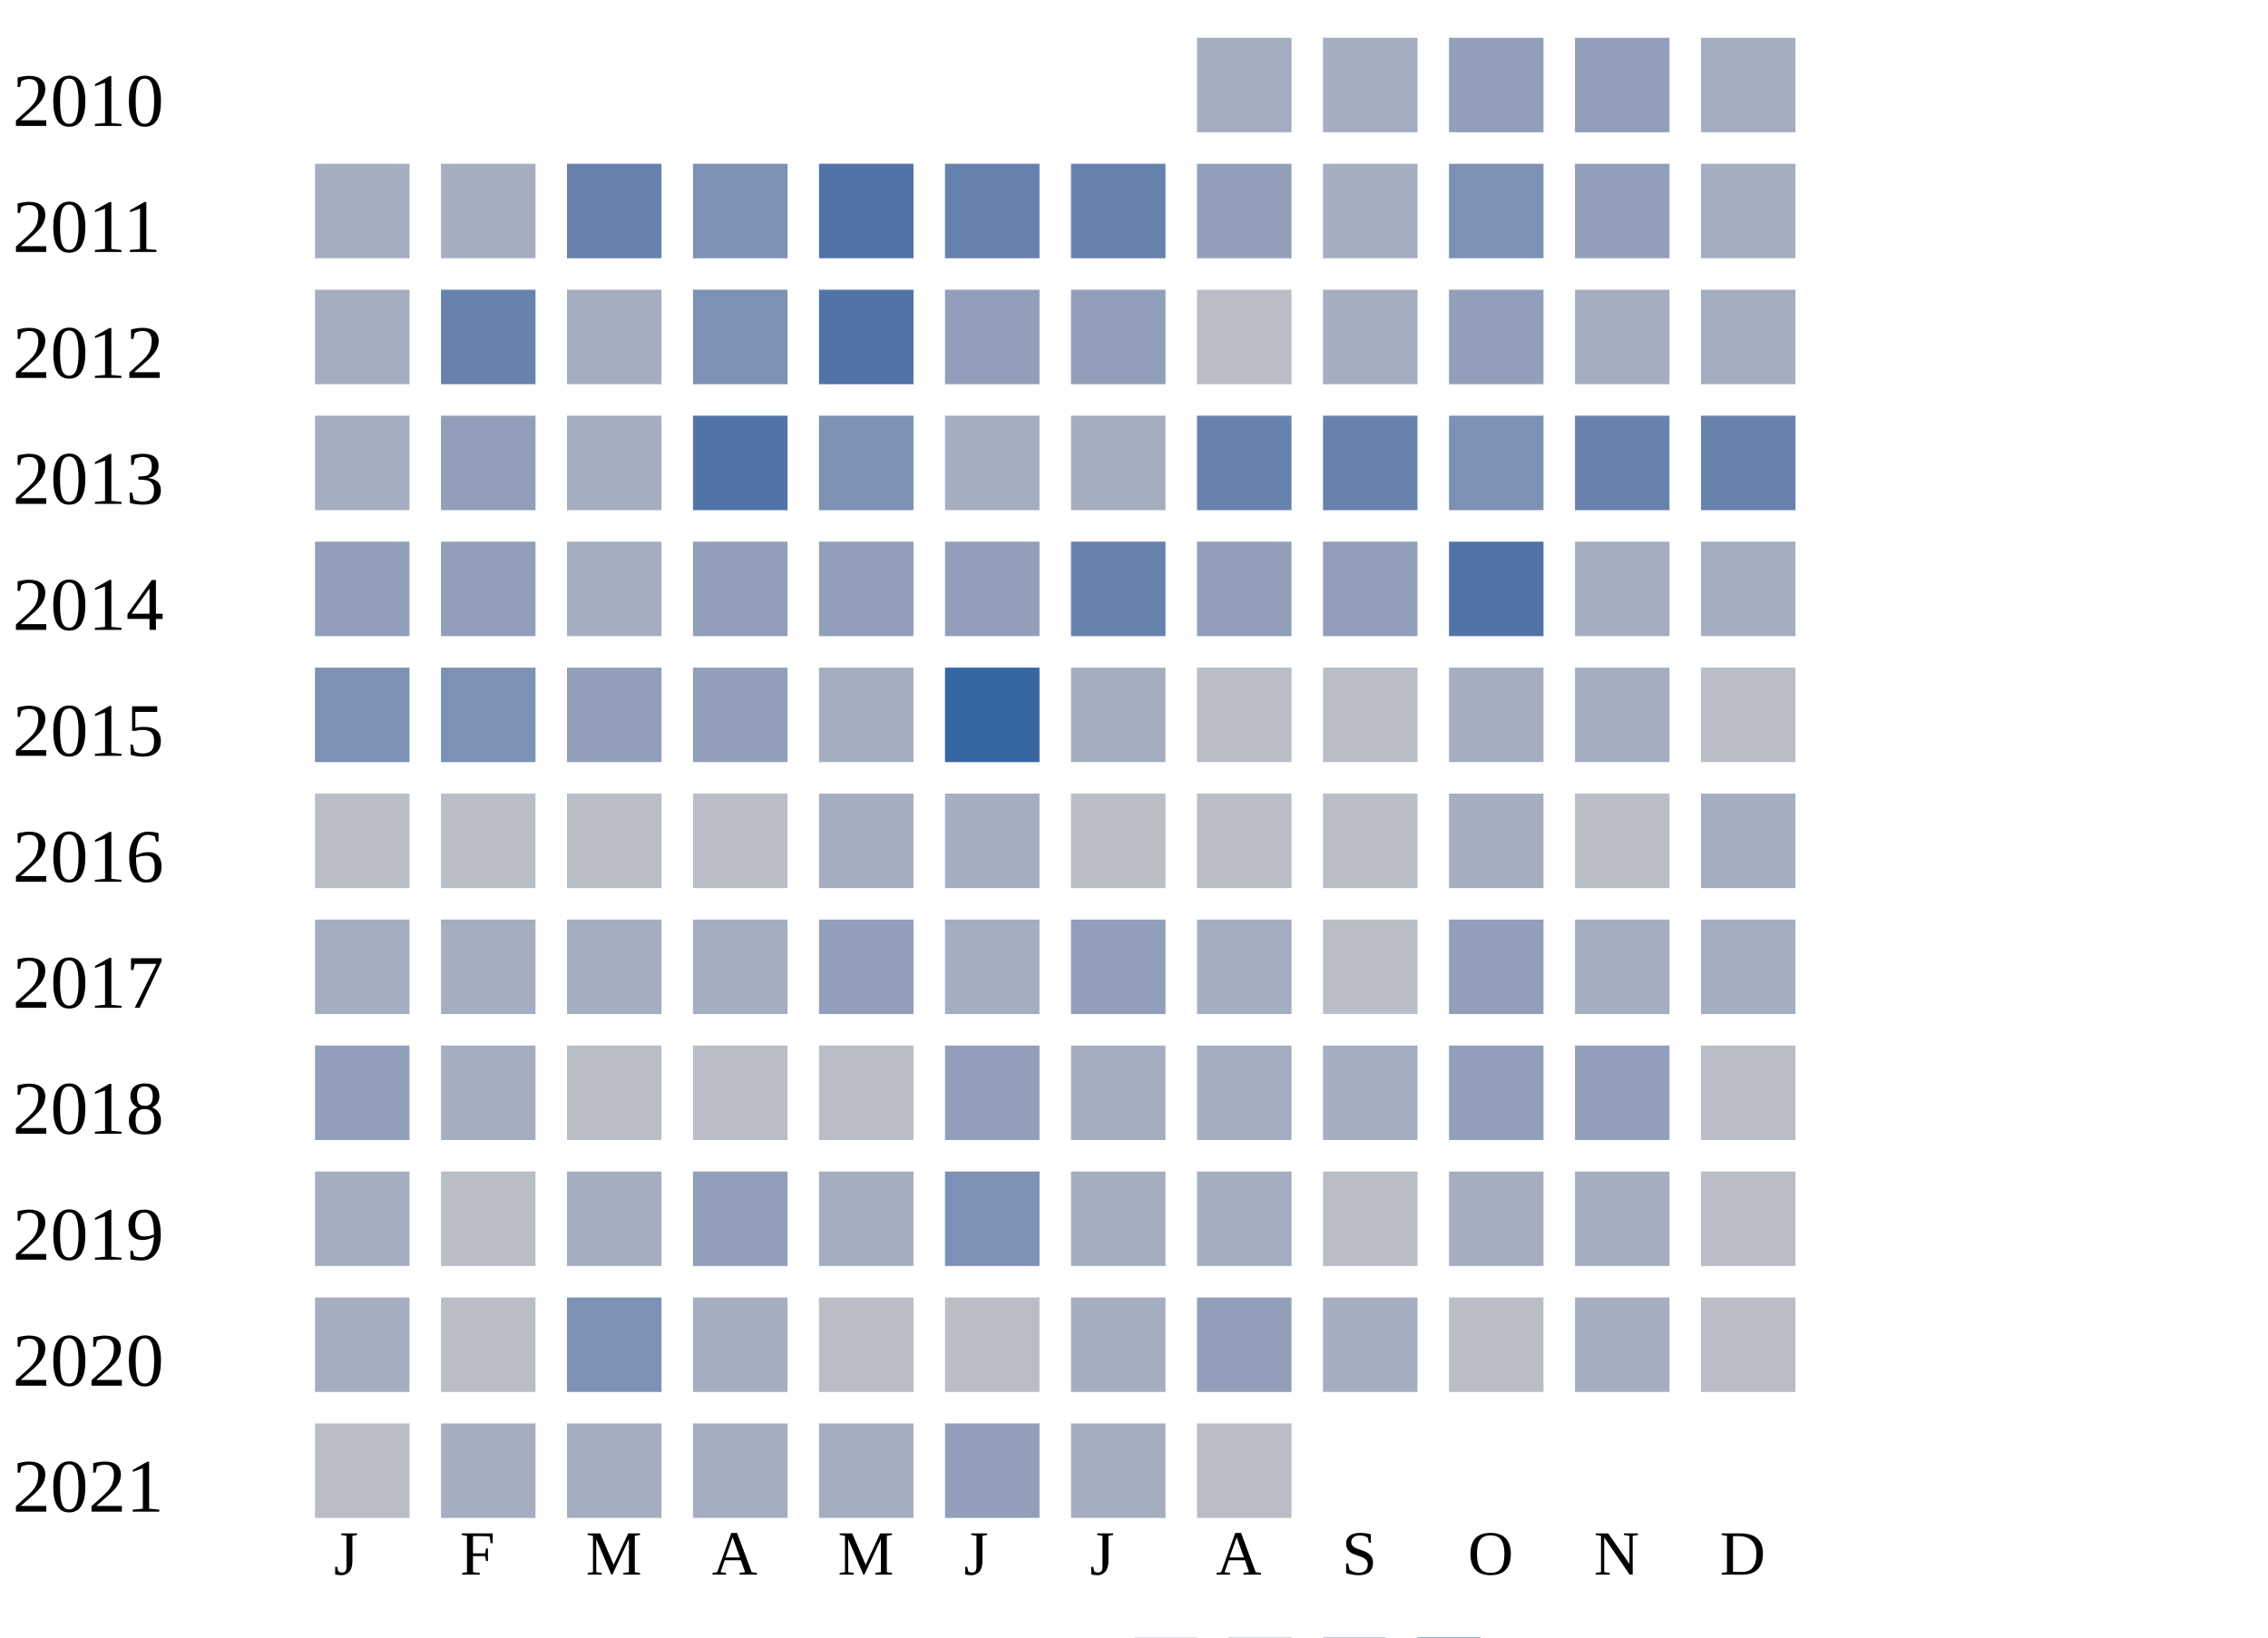
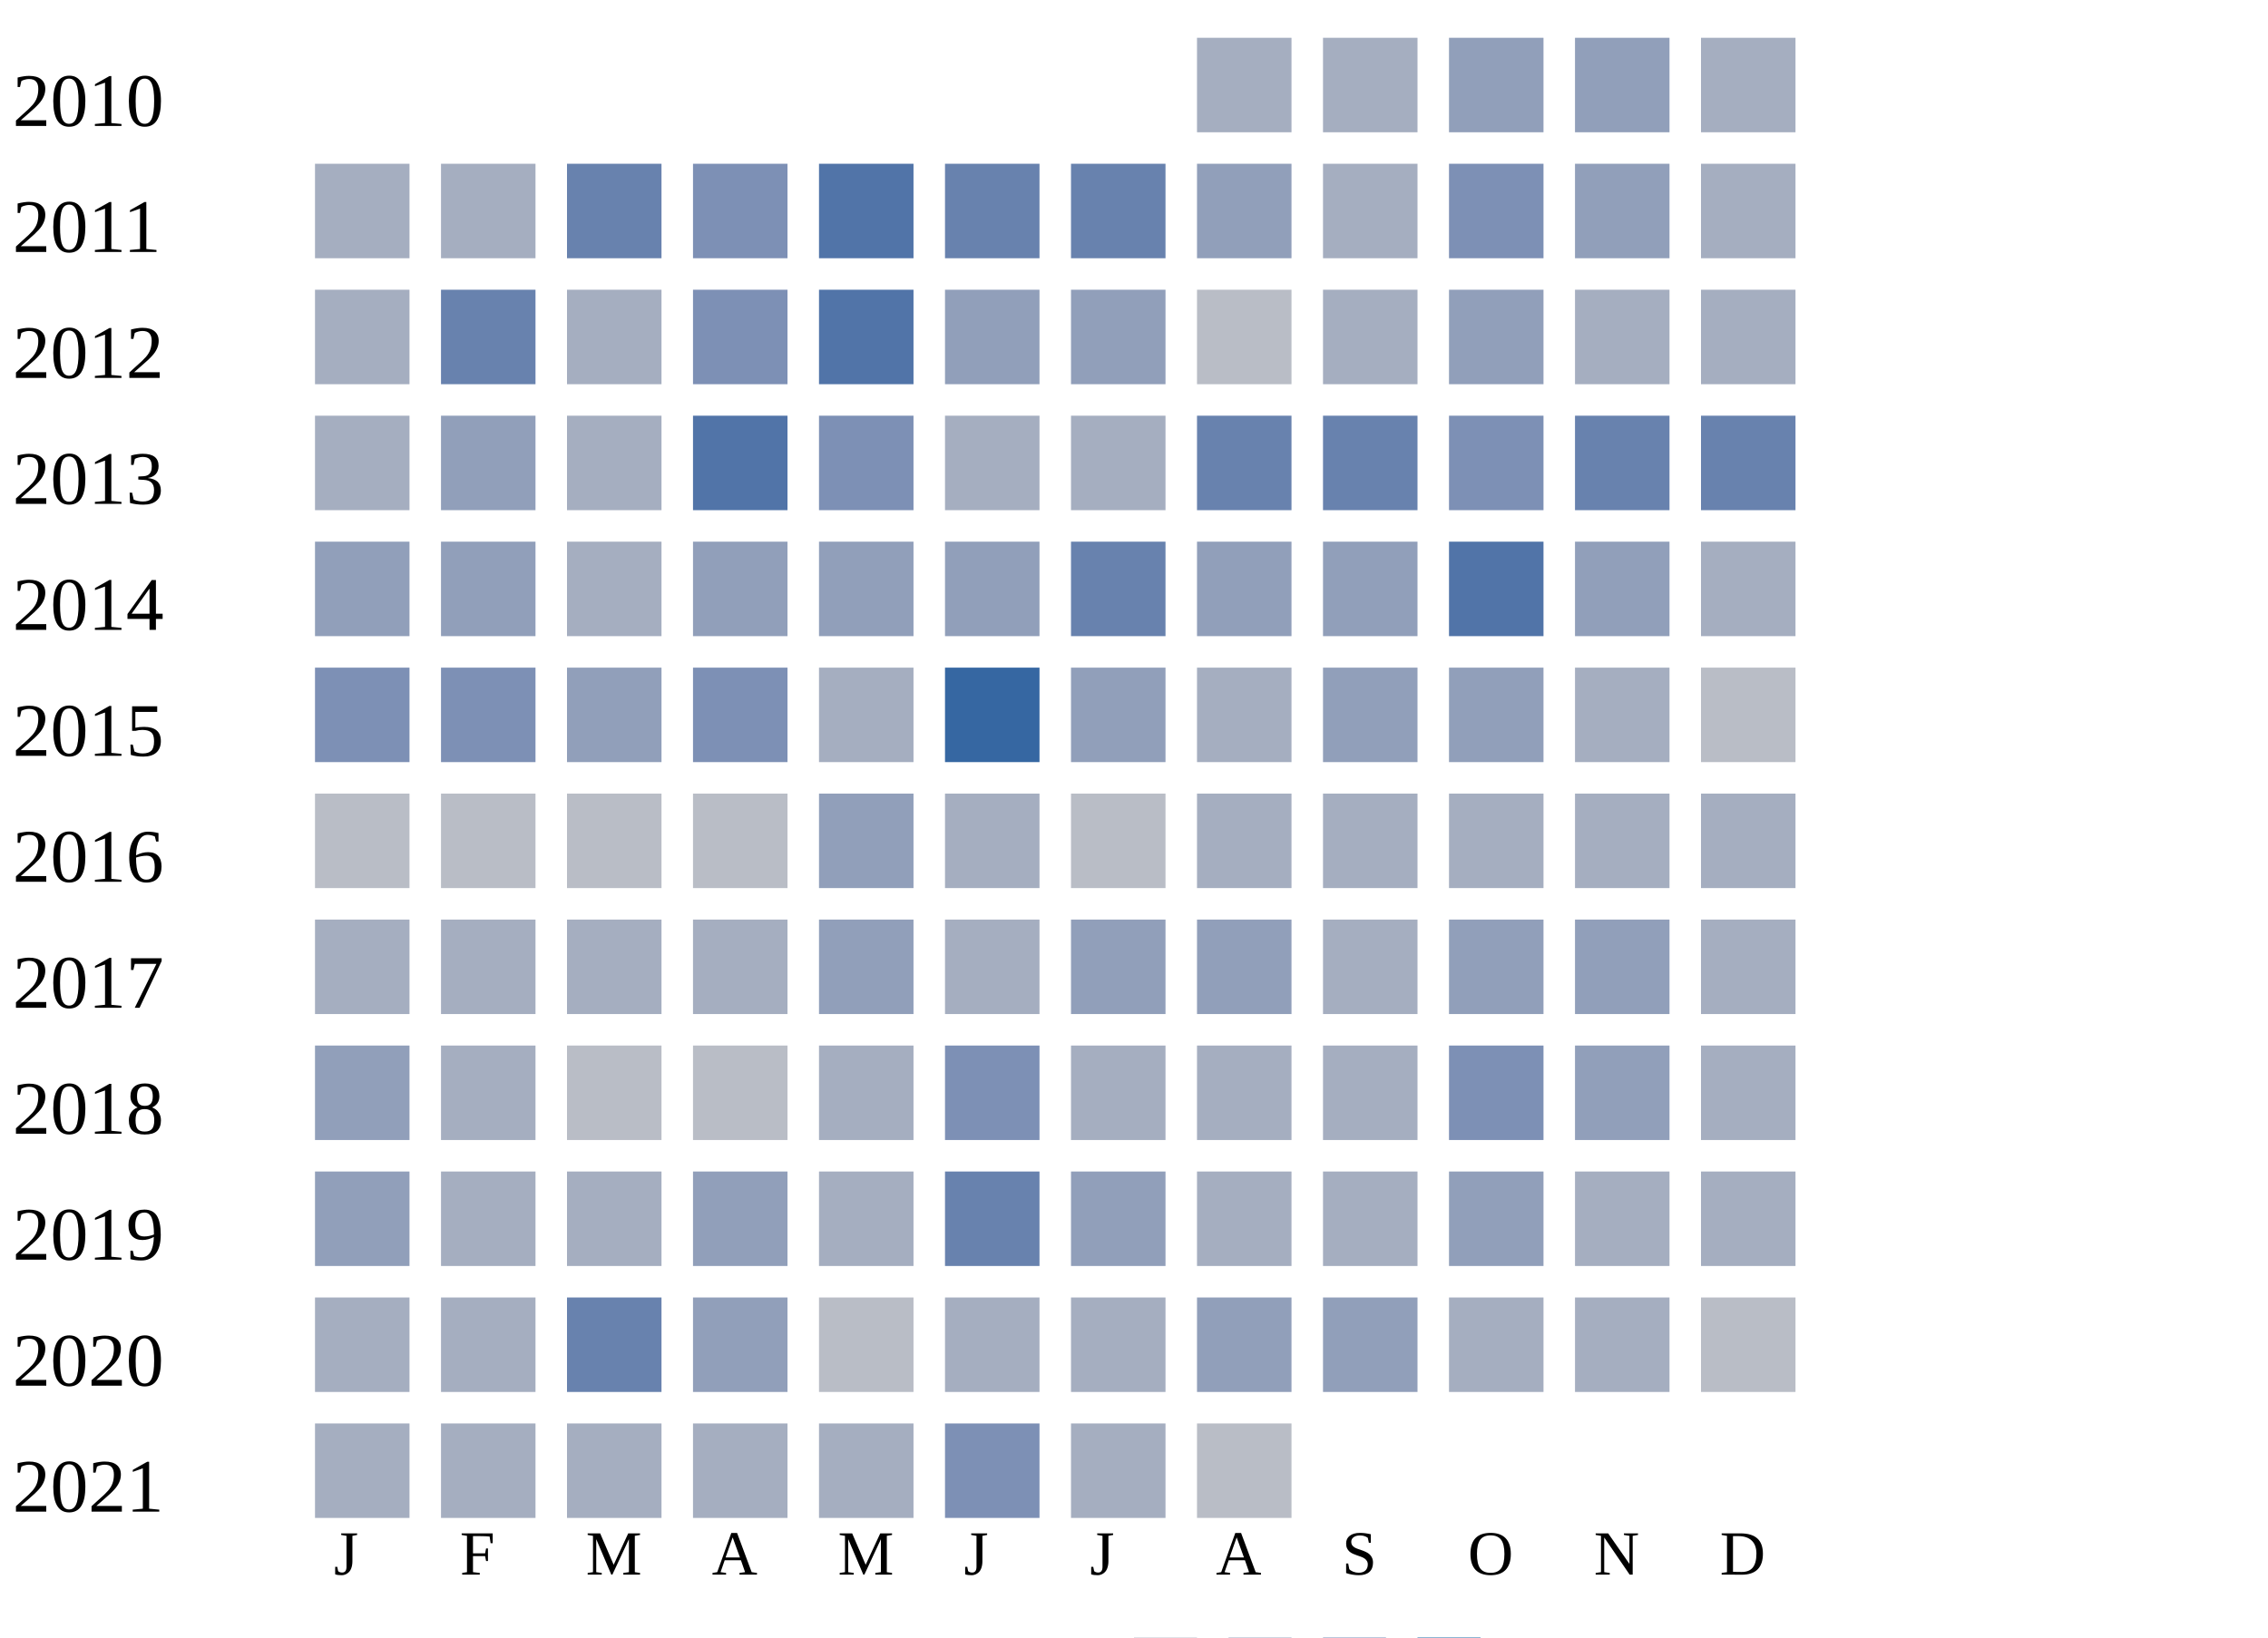
<svg xmlns="http://www.w3.org/2000/svg" width="360" height="260">
  <g transform="translate(0 0)">
    <text x="2" y="20">2010</text>
    <rect x="190" y="6" width="15" height="15" fill="#a5aec0" />
    <rect x="210" y="6" width="15" height="15" fill="#a5aec0" />
    <rect x="230" y="6" width="15" height="15" fill="#919fba" />
    <rect x="250" y="6" width="15" height="15" fill="#919fba" />
    <rect x="270" y="6" width="15" height="15" fill="#a5aec0" />
  </g>
  <g transform="translate(0 20)">
    <text x="2" y="20">2011</text>
    <rect x="50" y="6" width="15" height="15" fill="#a5aec0" />
    <rect x="70" y="6" width="15" height="15" fill="#a5aec0" />
    <rect x="90" y="6" width="15" height="15" fill="#6882ae" />
    <rect x="110" y="6" width="15" height="15" fill="#7d90b5" />
    <rect x="130" y="6" width="15" height="15" fill="#5174a8" />
    <rect x="150" y="6" width="15" height="15" fill="#6882ae" />
    <rect x="170" y="6" width="15" height="15" fill="#6882ae" />
    <rect x="190" y="6" width="15" height="15" fill="#919fba" />
    <rect x="210" y="6" width="15" height="15" fill="#a5aec0" />
    <rect x="230" y="6" width="15" height="15" fill="#7d90b5" />
    <rect x="250" y="6" width="15" height="15" fill="#919fba" />
    <rect x="270" y="6" width="15" height="15" fill="#a5aec0" />
  </g>
  <g transform="translate(0 40)">
    <text x="2" y="20">2012</text>
    <rect x="50" y="6" width="15" height="15" fill="#a5aec0" />
    <rect x="70" y="6" width="15" height="15" fill="#6882ae" />
    <rect x="90" y="6" width="15" height="15" fill="#a5aec0" />
    <rect x="110" y="6" width="15" height="15" fill="#7d90b5" />
    <rect x="130" y="6" width="15" height="15" fill="#5174a8" />
    <rect x="150" y="6" width="15" height="15" fill="#919fba" />
    <rect x="170" y="6" width="15" height="15" fill="#919fba" />
    <rect x="190" y="6" width="15" height="15" fill="#b9bdc6" />
    <rect x="210" y="6" width="15" height="15" fill="#a5aec0" />
    <rect x="230" y="6" width="15" height="15" fill="#919fba" />
    <rect x="250" y="6" width="15" height="15" fill="#a5aec0" />
    <rect x="270" y="6" width="15" height="15" fill="#a5aec0" />
  </g>
  <g transform="translate(0 60)">
    <text x="2" y="20">2013</text>
    <rect x="50" y="6" width="15" height="15" fill="#a5aec0" />
    <rect x="70" y="6" width="15" height="15" fill="#919fba" />
    <rect x="90" y="6" width="15" height="15" fill="#a5aec0" />
    <rect x="110" y="6" width="15" height="15" fill="#5174a8" />
    <rect x="130" y="6" width="15" height="15" fill="#7d90b5" />
    <rect x="150" y="6" width="15" height="15" fill="#a5aec0" />
    <rect x="170" y="6" width="15" height="15" fill="#a5aec0" />
    <rect x="190" y="6" width="15" height="15" fill="#6882ae" />
    <rect x="210" y="6" width="15" height="15" fill="#6882ae" />
    <rect x="230" y="6" width="15" height="15" fill="#7d90b5" />
    <rect x="250" y="6" width="15" height="15" fill="#6882ae" />
    <rect x="270" y="6" width="15" height="15" fill="#6882ae" />
  </g>
  <g transform="translate(0 80)">
    <text x="2" y="20">2014</text>
    <rect x="50" y="6" width="15" height="15" fill="#919fba" />
    <rect x="70" y="6" width="15" height="15" fill="#919fba" />
    <rect x="90" y="6" width="15" height="15" fill="#a5aec0" />
    <rect x="110" y="6" width="15" height="15" fill="#919fba" />
    <rect x="130" y="6" width="15" height="15" fill="#919fba" />
    <rect x="150" y="6" width="15" height="15" fill="#919fba" />
    <rect x="170" y="6" width="15" height="15" fill="#6882ae" />
    <rect x="190" y="6" width="15" height="15" fill="#919fba" />
    <rect x="210" y="6" width="15" height="15" fill="#919fba" />
    <rect x="230" y="6" width="15" height="15" fill="#5174a8" />
-     <rect x="250" y="6" width="15" height="15" fill="#a5aec0" />
+     <rect x="250" y="6" width="15" height="15" fill="#919fba" />
    <rect x="270" y="6" width="15" height="15" fill="#a5aec0" />
  </g>
  <g transform="translate(0 100)">
    <text x="2" y="20">2015</text>
    <rect x="50" y="6" width="15" height="15" fill="#7d90b5" />
    <rect x="70" y="6" width="15" height="15" fill="#7d90b5" />
    <rect x="90" y="6" width="15" height="15" fill="#919fba" />
-     <rect x="110" y="6" width="15" height="15" fill="#919fba" />
+     <rect x="110" y="6" width="15" height="15" fill="#7d90b5" />
    <rect x="130" y="6" width="15" height="15" fill="#a5aec0" />
    <rect x="150" y="6" width="15" height="15" fill="#3667a2" />
-     <rect x="170" y="6" width="15" height="15" fill="#a5aec0" />
-     <rect x="190" y="6" width="15" height="15" fill="#b9bdc6" />
-     <rect x="210" y="6" width="15" height="15" fill="#b9bdc6" />
-     <rect x="230" y="6" width="15" height="15" fill="#a5aec0" />
+     <rect x="170" y="6" width="15" height="15" fill="#919fba" />
+     <rect x="190" y="6" width="15" height="15" fill="#a5aec0" />
+     <rect x="210" y="6" width="15" height="15" fill="#919fba" />
+     <rect x="230" y="6" width="15" height="15" fill="#919fba" />
    <rect x="250" y="6" width="15" height="15" fill="#a5aec0" />
    <rect x="270" y="6" width="15" height="15" fill="#b9bdc6" />
  </g>
  <g transform="translate(0 120)">
    <text x="2" y="20">2016</text>
    <rect x="50" y="6" width="15" height="15" fill="#b9bdc6" />
    <rect x="70" y="6" width="15" height="15" fill="#b9bdc6" />
    <rect x="90" y="6" width="15" height="15" fill="#b9bdc6" />
    <rect x="110" y="6" width="15" height="15" fill="#b9bdc6" />
-     <rect x="130" y="6" width="15" height="15" fill="#a5aec0" />
+     <rect x="130" y="6" width="15" height="15" fill="#919fba" />
    <rect x="150" y="6" width="15" height="15" fill="#a5aec0" />
    <rect x="170" y="6" width="15" height="15" fill="#b9bdc6" />
-     <rect x="190" y="6" width="15" height="15" fill="#b9bdc6" />
-     <rect x="210" y="6" width="15" height="15" fill="#b9bdc6" />
+     <rect x="190" y="6" width="15" height="15" fill="#a5aec0" />
+     <rect x="210" y="6" width="15" height="15" fill="#a5aec0" />
    <rect x="230" y="6" width="15" height="15" fill="#a5aec0" />
-     <rect x="250" y="6" width="15" height="15" fill="#b9bdc6" />
+     <rect x="250" y="6" width="15" height="15" fill="#a5aec0" />
    <rect x="270" y="6" width="15" height="15" fill="#a5aec0" />
  </g>
  <g transform="translate(0 140)">
    <text x="2" y="20">2017</text>
    <rect x="50" y="6" width="15" height="15" fill="#a5aec0" />
    <rect x="70" y="6" width="15" height="15" fill="#a5aec0" />
    <rect x="90" y="6" width="15" height="15" fill="#a5aec0" />
    <rect x="110" y="6" width="15" height="15" fill="#a5aec0" />
    <rect x="130" y="6" width="15" height="15" fill="#919fba" />
    <rect x="150" y="6" width="15" height="15" fill="#a5aec0" />
    <rect x="170" y="6" width="15" height="15" fill="#919fba" />
-     <rect x="190" y="6" width="15" height="15" fill="#a5aec0" />
-     <rect x="210" y="6" width="15" height="15" fill="#b9bdc6" />
+     <rect x="190" y="6" width="15" height="15" fill="#919fba" />
+     <rect x="210" y="6" width="15" height="15" fill="#a5aec0" />
    <rect x="230" y="6" width="15" height="15" fill="#919fba" />
-     <rect x="250" y="6" width="15" height="15" fill="#a5aec0" />
+     <rect x="250" y="6" width="15" height="15" fill="#919fba" />
    <rect x="270" y="6" width="15" height="15" fill="#a5aec0" />
  </g>
  <g transform="translate(0 160)">
    <text x="2" y="20">2018</text>
    <rect x="50" y="6" width="15" height="15" fill="#919fba" />
    <rect x="70" y="6" width="15" height="15" fill="#a5aec0" />
    <rect x="90" y="6" width="15" height="15" fill="#b9bdc6" />
    <rect x="110" y="6" width="15" height="15" fill="#b9bdc6" />
-     <rect x="130" y="6" width="15" height="15" fill="#b9bdc6" />
-     <rect x="150" y="6" width="15" height="15" fill="#919fba" />
-     <rect x="170" y="6" width="15" height="15" fill="#a5aec0" />
-     <rect x="190" y="6" width="15" height="15" fill="#a5aec0" />
-     <rect x="210" y="6" width="15" height="15" fill="#a5aec0" />
-     <rect x="230" y="6" width="15" height="15" fill="#919fba" />
-     <rect x="250" y="6" width="15" height="15" fill="#919fba" />
-     <rect x="270" y="6" width="15" height="15" fill="#b9bdc6" />
-   </g>
-   <g transform="translate(0 180)">
-     <text x="2" y="20">2019</text>
-     <rect x="50" y="6" width="15" height="15" fill="#a5aec0" />
-     <rect x="70" y="6" width="15" height="15" fill="#b9bdc6" />
-     <rect x="90" y="6" width="15" height="15" fill="#a5aec0" />
-     <rect x="110" y="6" width="15" height="15" fill="#919fba" />
    <rect x="130" y="6" width="15" height="15" fill="#a5aec0" />
    <rect x="150" y="6" width="15" height="15" fill="#7d90b5" />
    <rect x="170" y="6" width="15" height="15" fill="#a5aec0" />
    <rect x="190" y="6" width="15" height="15" fill="#a5aec0" />
-     <rect x="210" y="6" width="15" height="15" fill="#b9bdc6" />
-     <rect x="230" y="6" width="15" height="15" fill="#a5aec0" />
+     <rect x="210" y="6" width="15" height="15" fill="#a5aec0" />
+     <rect x="230" y="6" width="15" height="15" fill="#7d90b5" />
+     <rect x="250" y="6" width="15" height="15" fill="#919fba" />
+     <rect x="270" y="6" width="15" height="15" fill="#a5aec0" />
+   </g>
+   <g transform="translate(0 180)">
+     <text x="2" y="20">2019</text>
+     <rect x="50" y="6" width="15" height="15" fill="#919fba" />
+     <rect x="70" y="6" width="15" height="15" fill="#a5aec0" />
+     <rect x="90" y="6" width="15" height="15" fill="#a5aec0" />
+     <rect x="110" y="6" width="15" height="15" fill="#919fba" />
+     <rect x="130" y="6" width="15" height="15" fill="#a5aec0" />
+     <rect x="150" y="6" width="15" height="15" fill="#6882ae" />
+     <rect x="170" y="6" width="15" height="15" fill="#919fba" />
+     <rect x="190" y="6" width="15" height="15" fill="#a5aec0" />
+     <rect x="210" y="6" width="15" height="15" fill="#a5aec0" />
+     <rect x="230" y="6" width="15" height="15" fill="#919fba" />
    <rect x="250" y="6" width="15" height="15" fill="#a5aec0" />
-     <rect x="270" y="6" width="15" height="15" fill="#b9bdc6" />
+     <rect x="270" y="6" width="15" height="15" fill="#a5aec0" />
  </g>
  <g transform="translate(0 200)">
    <text x="2" y="20">2020</text>
    <rect x="50" y="6" width="15" height="15" fill="#a5aec0" />
-     <rect x="70" y="6" width="15" height="15" fill="#b9bdc6" />
-     <rect x="90" y="6" width="15" height="15" fill="#7d90b5" />
-     <rect x="110" y="6" width="15" height="15" fill="#a5aec0" />
+     <rect x="70" y="6" width="15" height="15" fill="#a5aec0" />
+     <rect x="90" y="6" width="15" height="15" fill="#6882ae" />
+     <rect x="110" y="6" width="15" height="15" fill="#919fba" />
    <rect x="130" y="6" width="15" height="15" fill="#b9bdc6" />
-     <rect x="150" y="6" width="15" height="15" fill="#b9bdc6" />
+     <rect x="150" y="6" width="15" height="15" fill="#a5aec0" />
    <rect x="170" y="6" width="15" height="15" fill="#a5aec0" />
    <rect x="190" y="6" width="15" height="15" fill="#919fba" />
-     <rect x="210" y="6" width="15" height="15" fill="#a5aec0" />
-     <rect x="230" y="6" width="15" height="15" fill="#b9bdc6" />
+     <rect x="210" y="6" width="15" height="15" fill="#919fba" />
+     <rect x="230" y="6" width="15" height="15" fill="#a5aec0" />
    <rect x="250" y="6" width="15" height="15" fill="#a5aec0" />
    <rect x="270" y="6" width="15" height="15" fill="#b9bdc6" />
  </g>
  <g transform="translate(0 220)">
    <text x="2" y="20">2021</text>
-     <rect x="50" y="6" width="15" height="15" fill="#b9bdc6" />
+     <rect x="50" y="6" width="15" height="15" fill="#a5aec0" />
    <rect x="70" y="6" width="15" height="15" fill="#a5aec0" />
    <rect x="90" y="6" width="15" height="15" fill="#a5aec0" />
    <rect x="110" y="6" width="15" height="15" fill="#a5aec0" />
    <rect x="130" y="6" width="15" height="15" fill="#a5aec0" />
-     <rect x="150" y="6" width="15" height="15" fill="#919fba" />
+     <rect x="150" y="6" width="15" height="15" fill="#7d90b5" />
    <rect x="170" y="6" width="15" height="15" fill="#a5aec0" />
    <rect x="190" y="6" width="15" height="15" fill="#b9bdc6" />
  </g>
  <text style="font-size: 10px; text-align: center" x="53" y="250">J</text>
  <text style="font-size: 10px; text-align: center" x="73" y="250">F</text>
  <text style="font-size: 10px; text-align: center" x="93" y="250">M</text>
  <text style="font-size: 10px; text-align: center" x="113" y="250">A</text>
  <text style="font-size: 10px; text-align: center" x="133" y="250">M</text>
  <text style="font-size: 10px; text-align: center" x="153" y="250">J</text>
  <text style="font-size: 10px; text-align: center" x="173" y="250">J</text>
  <text style="font-size: 10px; text-align: center" x="193" y="250">A</text>
  <text style="font-size: 10px; text-align: center" x="213" y="250">S</text>
  <text style="font-size: 10px; text-align: center" x="233" y="250">O</text>
  <text style="font-size: 10px; text-align: center" x="253" y="250">N</text>
  <text style="font-size: 10px; text-align: center" x="273" y="250">D</text>
  <text style="font-size: 10px;" x="155" y="269">Less</text>
  <rect fill="#b9bdc6" width="10" height="10" x="180" y="260" />
  <rect fill="#919fba" width="10" height="10" x="195" y="260" />
  <rect fill="#6882ae" width="10" height="10" x="210" y="260" />
  <rect fill="#005a9c" width="10" height="10" x="225" y="260" />
  <text x="240" y="269" style="font-size: 10px;">More</text>
</svg>
